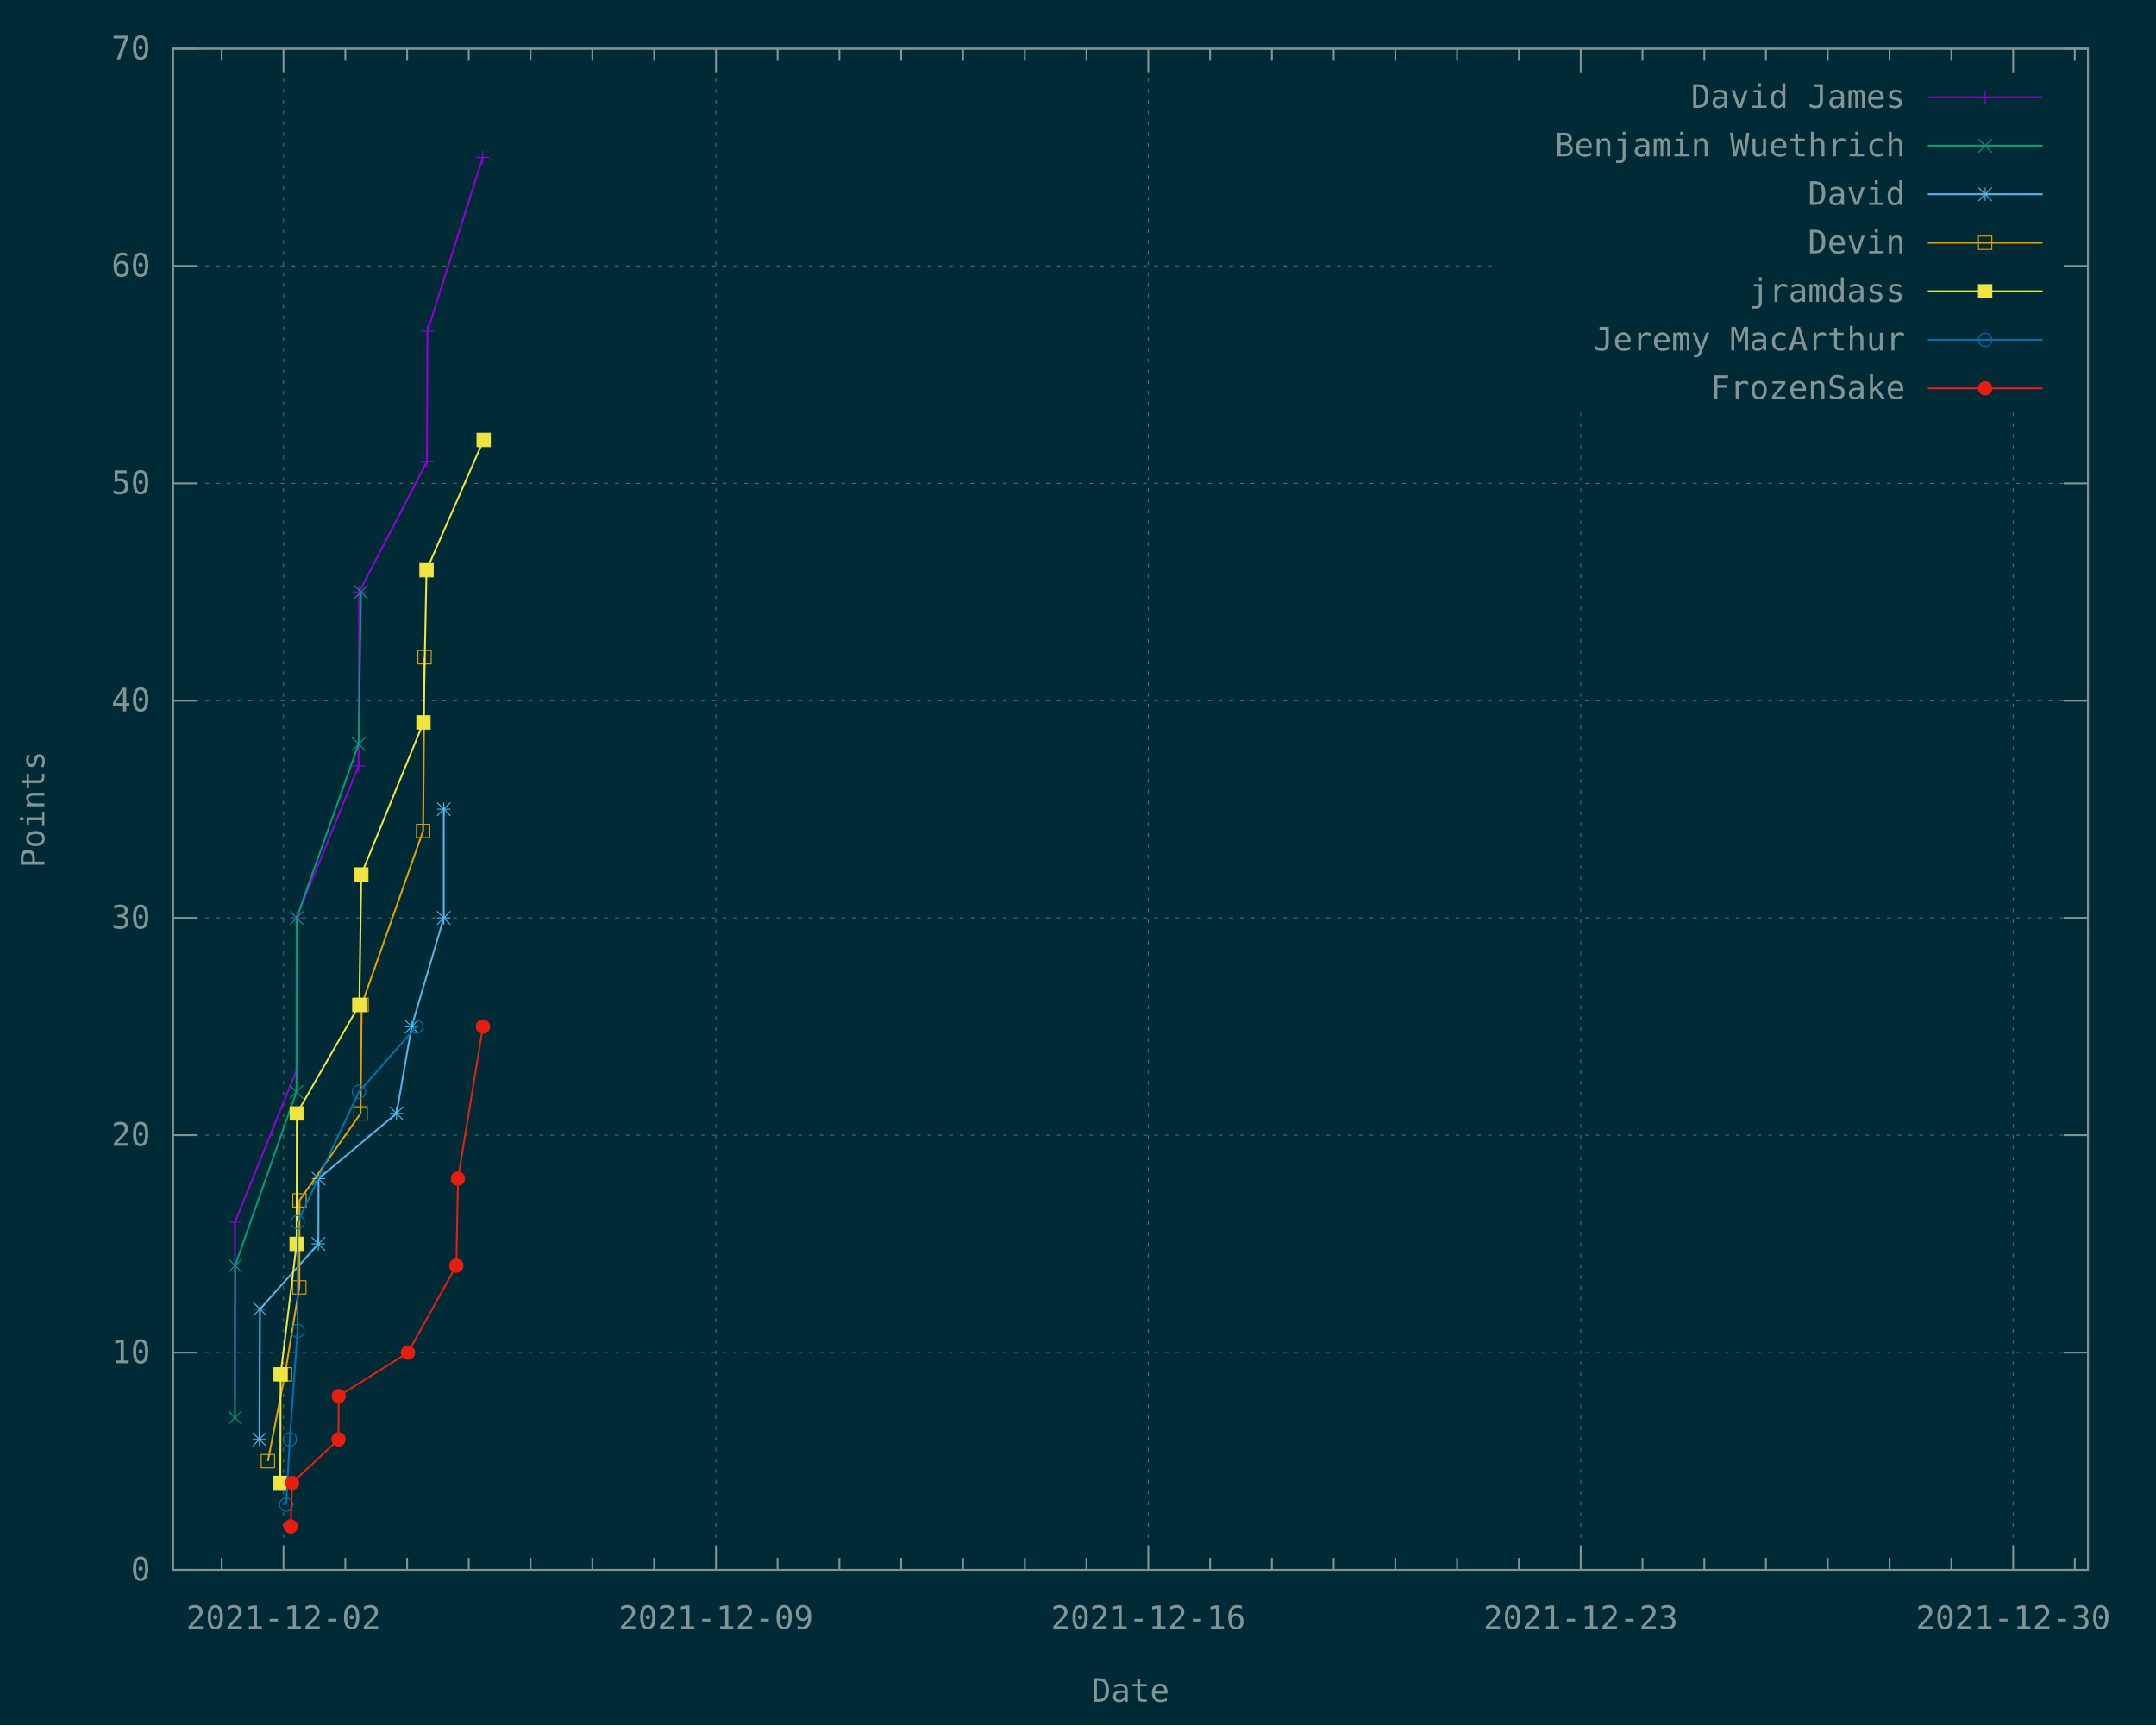
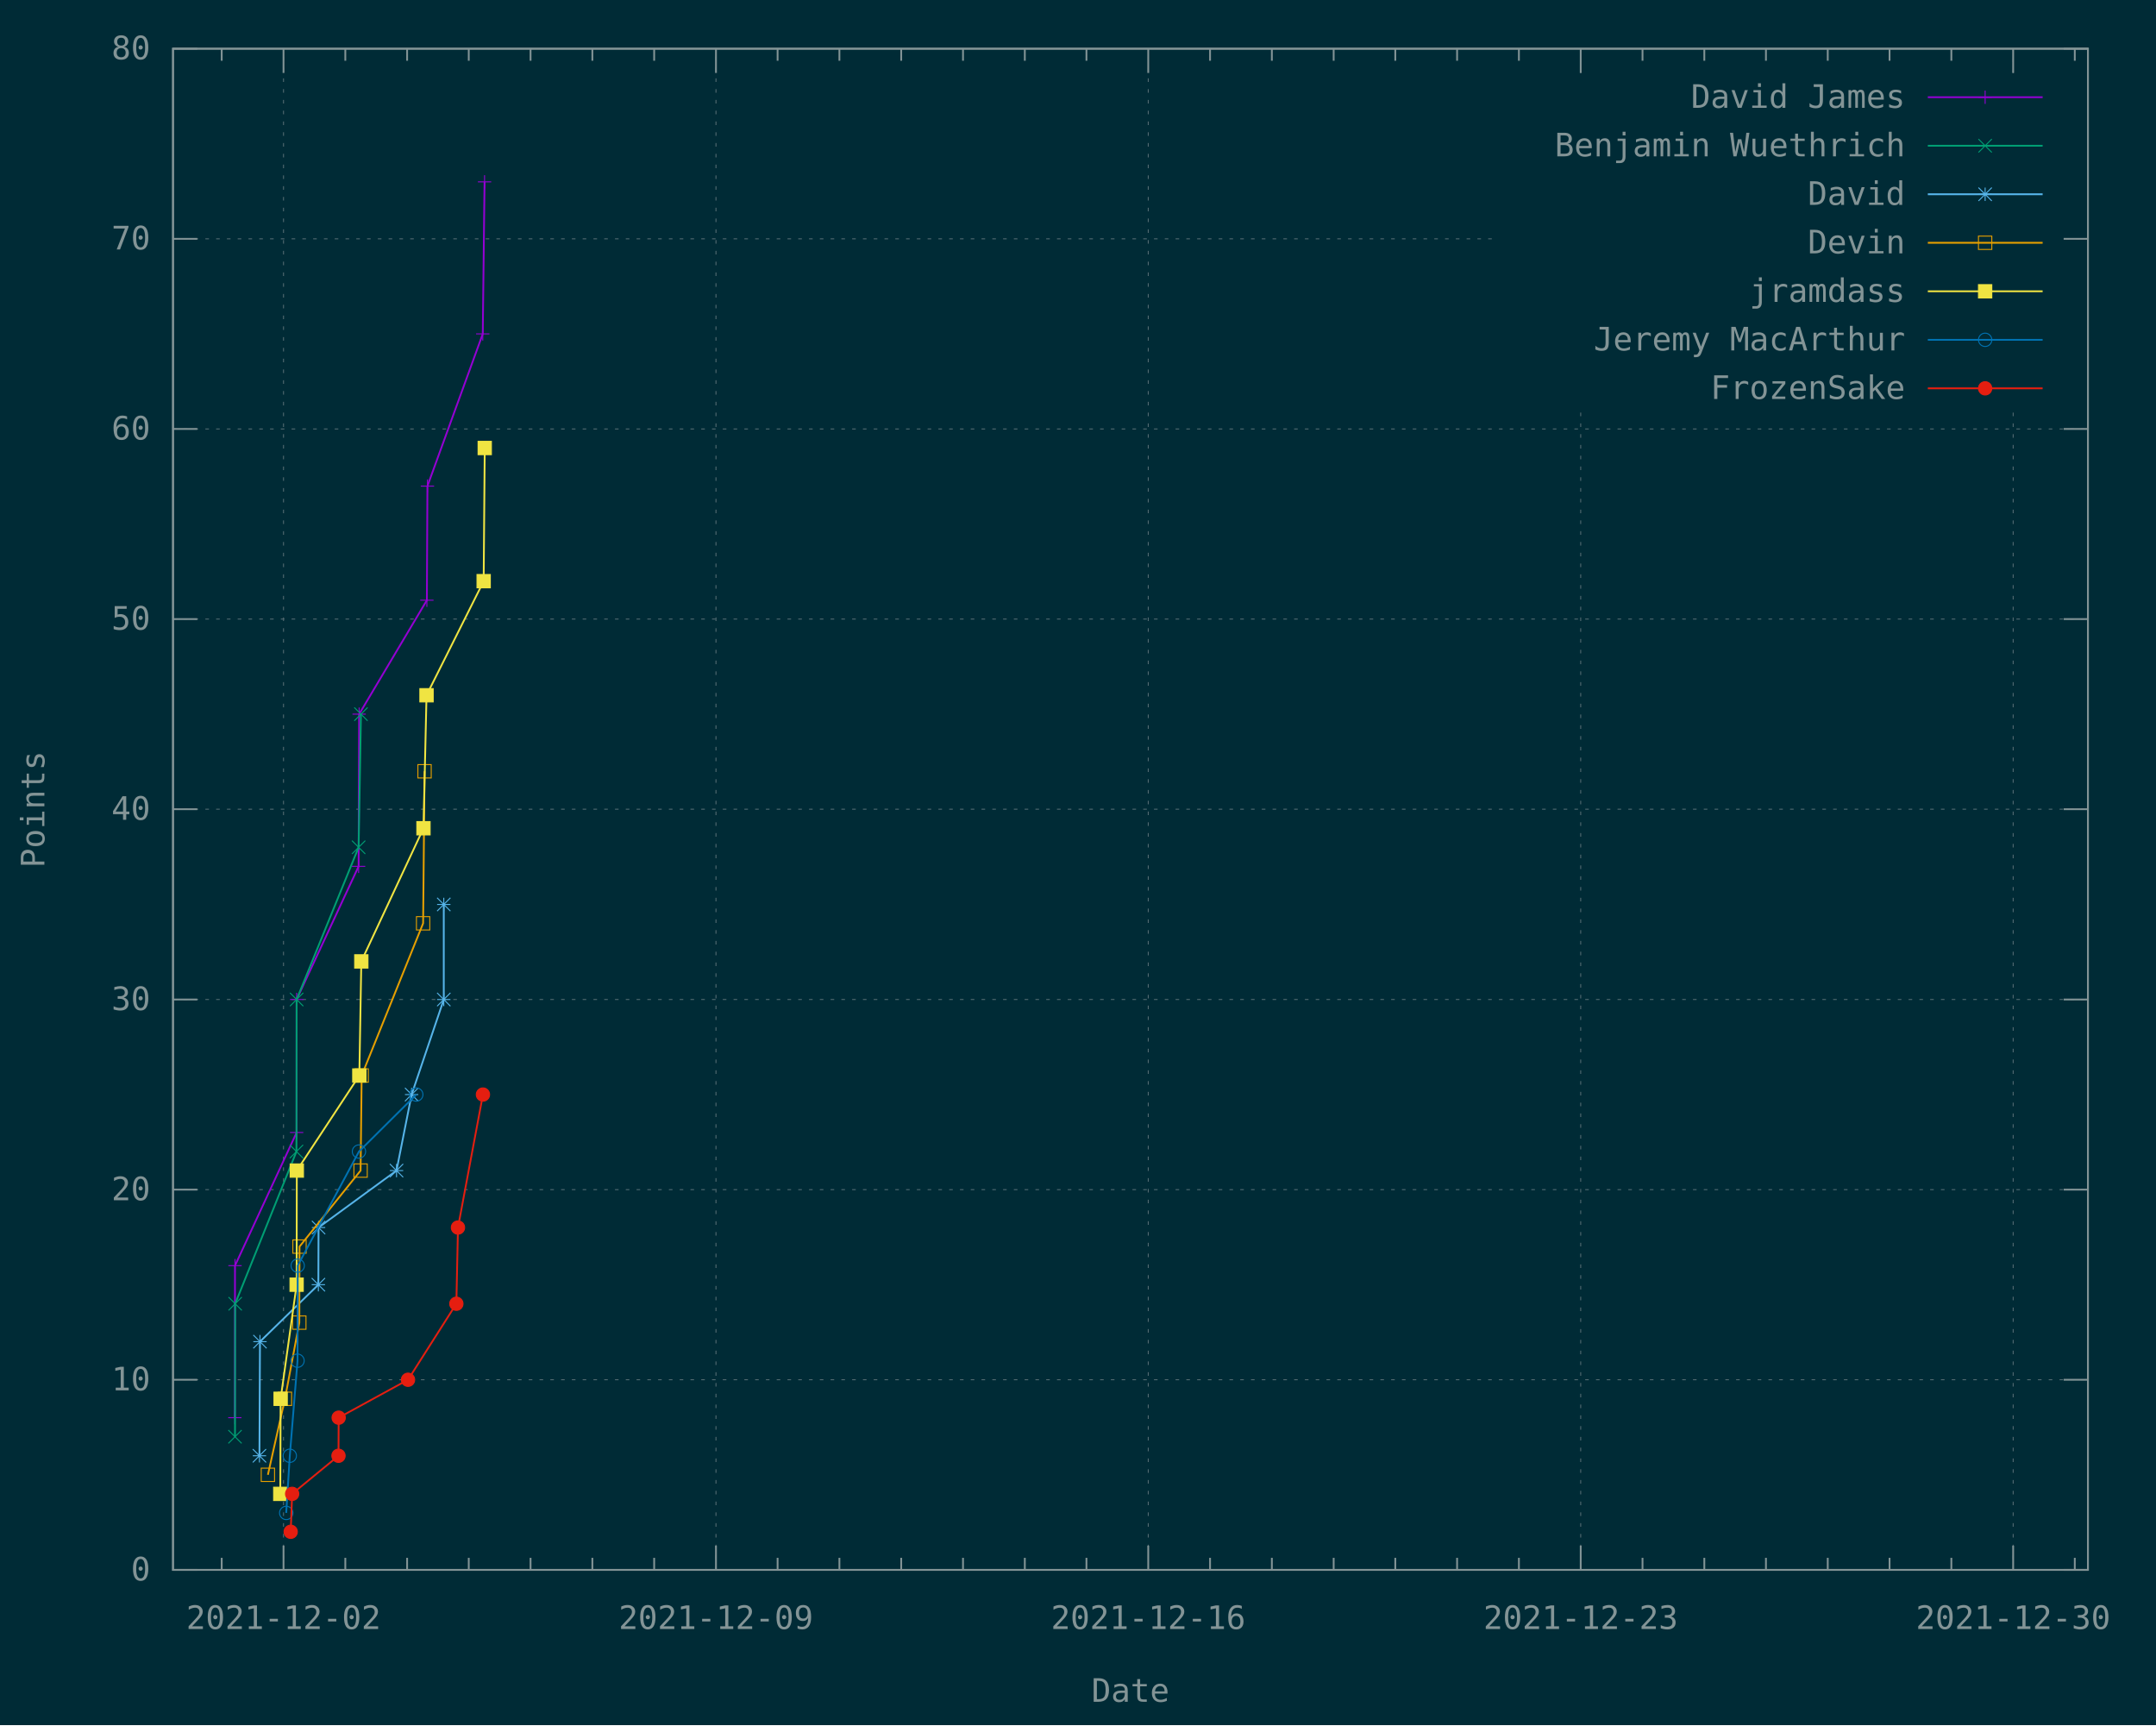
<svg xmlns="http://www.w3.org/2000/svg" xmlns:xlink="http://www.w3.org/1999/xlink" width="1200" height="960" viewBox="0 0 1200 960">
  <g id="gnuplot_canvas">
    <rect x="0" y="0" width="1200" height="960" fill="#002b36" />
    <defs>
      <circle id="gpDot" r="0.5" stroke-width="0.5" stroke="currentColor" />
      <path id="gpPt0" stroke-width="0.148" stroke="currentColor" d="M-1,0 h2 M0,-1 v2" />
      <path id="gpPt1" stroke-width="0.148" stroke="currentColor" d="M-1,-1 L1,1 M1,-1 L-1,1" />
      <path id="gpPt2" stroke-width="0.148" stroke="currentColor" d="M-1,0 L1,0 M0,-1 L0,1 M-1,-1 L1,1 M-1,1 L1,-1" />
      <rect id="gpPt3" stroke-width="0.148" stroke="currentColor" x="-1" y="-1" width="2" height="2" />
      <rect id="gpPt4" stroke-width="0.148" stroke="currentColor" fill="currentColor" x="-1" y="-1" width="2" height="2" />
      <circle id="gpPt5" stroke-width="0.148" stroke="currentColor" cx="0" cy="0" r="1" />
      <use xlink:href="#gpPt5" id="gpPt6" fill="currentColor" stroke="none" />
      <path id="gpPt7" stroke-width="0.148" stroke="currentColor" d="M0,-1.33 L-1.33,0.67 L1.33,0.67 z" />
      <use xlink:href="#gpPt7" id="gpPt8" fill="currentColor" stroke="none" />
      <use xlink:href="#gpPt7" id="gpPt9" stroke="currentColor" transform="rotate(180)" />
      <use xlink:href="#gpPt9" id="gpPt10" fill="currentColor" stroke="none" />
      <use xlink:href="#gpPt3" id="gpPt11" stroke="currentColor" transform="rotate(45)" />
      <use xlink:href="#gpPt11" id="gpPt12" fill="currentColor" stroke="none" />
      <path id="gpPt13" stroke-width="0.148" stroke="currentColor" d="M0,1.330 L1.265,0.411 L0.782,-1.067 L-0.782,-1.076 L-1.265,0.411 z" />
      <use xlink:href="#gpPt13" id="gpPt14" fill="currentColor" stroke="none" />
      <filter id="textbox" filterUnits="objectBoundingBox" x="0" y="0" height="1" width="1">
        <feFlood flood-color="#002B36" flood-opacity="1" result="bgnd" />
        <feComposite in="SourceGraphic" in2="bgnd" operator="atop" />
      </filter>
      <filter id="greybox" filterUnits="objectBoundingBox" x="0" y="0" height="1" width="1">
        <feFlood flood-color="lightgrey" flood-opacity="1" result="grey" />
        <feComposite in="SourceGraphic" in2="grey" operator="atop" />
      </filter>
    </defs>
    <g fill="none" color="#002B36" stroke="currentColor" stroke-width="1.00" stroke-linecap="butt" stroke-linejoin="miter">
</g>
    <g fill="none" color="black" stroke="currentColor" stroke-width="1.00" stroke-linecap="butt" stroke-linejoin="miter">
</g>
    <g fill="none" color="black" stroke="rgb(131, 148, 150)" stroke-width="0.50" stroke-linecap="butt" stroke-linejoin="miter">
</g>
    <g fill="none" color="gray" stroke="currentColor" stroke-width="0.50" stroke-linecap="butt" stroke-linejoin="miter">
      <path stroke="rgb( 88, 110, 117)" stroke-dasharray="2,4" class="gridline" d="M96.3,873.6 L1162.1,873.6  " />
    </g>
    <g fill="none" color="gray" stroke="rgb( 88, 110, 117)" stroke-width="1.00" stroke-linecap="butt" stroke-linejoin="miter">
</g>
    <g fill="none" color="black" stroke="currentColor" stroke-width="1.00" stroke-linecap="butt" stroke-linejoin="miter">
      <path stroke="rgb(131, 148, 150)" d="M96.3,873.6 L109.8,873.6 M1162.1,873.6 L1148.6,873.6  " />
      <g transform="translate(83.7,879.5)" stroke="none" fill="rgb(131,148,150)" font-family="Inconsolata" font-size="18.00" text-anchor="end">
        <text>
          <tspan font-family="Inconsolata"> 0</tspan>
        </text>
      </g>
    </g>
    <g fill="none" color="black" stroke="currentColor" stroke-width="1.00" stroke-linecap="butt" stroke-linejoin="miter">
</g>
    <g fill="none" color="black" stroke="rgb(131, 148, 150)" stroke-width="0.50" stroke-linecap="butt" stroke-linejoin="miter">
</g>
    <g fill="none" color="gray" stroke="currentColor" stroke-width="0.50" stroke-linecap="butt" stroke-linejoin="miter">
-       <path stroke="rgb( 88, 110, 117)" stroke-dasharray="2,4" class="gridline" d="M96.3,752.7 L1162.1,752.7  " />
-     </g>
-     <g fill="none" color="gray" stroke="rgb( 88, 110, 117)" stroke-width="1.00" stroke-linecap="butt" stroke-linejoin="miter">
- </g>
-     <g fill="none" color="black" stroke="currentColor" stroke-width="1.00" stroke-linecap="butt" stroke-linejoin="miter">
-       <path stroke="rgb(131, 148, 150)" d="M96.3,752.7 L109.8,752.7 M1162.1,752.7 L1148.6,752.7  " />
-       <g transform="translate(83.7,758.6)" stroke="none" fill="rgb(131,148,150)" font-family="Inconsolata" font-size="18.00" text-anchor="end">
+       <path stroke="rgb( 88, 110, 117)" stroke-dasharray="2,4" class="gridline" d="M96.3,767.8 L1162.1,767.8  " />
+     </g>
+     <g fill="none" color="gray" stroke="rgb( 88, 110, 117)" stroke-width="1.00" stroke-linecap="butt" stroke-linejoin="miter">
+ </g>
+     <g fill="none" color="black" stroke="currentColor" stroke-width="1.00" stroke-linecap="butt" stroke-linejoin="miter">
+       <path stroke="rgb(131, 148, 150)" d="M96.3,767.8 L109.8,767.8 M1162.1,767.8 L1148.6,767.8  " />
+       <g transform="translate(83.7,773.7)" stroke="none" fill="rgb(131,148,150)" font-family="Inconsolata" font-size="18.00" text-anchor="end">
        <text>
          <tspan font-family="Inconsolata"> 10</tspan>
        </text>
      </g>
    </g>
    <g fill="none" color="black" stroke="currentColor" stroke-width="1.00" stroke-linecap="butt" stroke-linejoin="miter">
</g>
    <g fill="none" color="black" stroke="rgb(131, 148, 150)" stroke-width="0.50" stroke-linecap="butt" stroke-linejoin="miter">
</g>
    <g fill="none" color="gray" stroke="currentColor" stroke-width="0.50" stroke-linecap="butt" stroke-linejoin="miter">
-       <path stroke="rgb( 88, 110, 117)" stroke-dasharray="2,4" class="gridline" d="M96.3,631.7 L1162.1,631.7  " />
-     </g>
-     <g fill="none" color="gray" stroke="rgb( 88, 110, 117)" stroke-width="1.00" stroke-linecap="butt" stroke-linejoin="miter">
- </g>
-     <g fill="none" color="black" stroke="currentColor" stroke-width="1.00" stroke-linecap="butt" stroke-linejoin="miter">
-       <path stroke="rgb(131, 148, 150)" d="M96.3,631.7 L109.8,631.7 M1162.1,631.7 L1148.6,631.7  " />
-       <g transform="translate(83.7,637.6)" stroke="none" fill="rgb(131,148,150)" font-family="Inconsolata" font-size="18.00" text-anchor="end">
+       <path stroke="rgb( 88, 110, 117)" stroke-dasharray="2,4" class="gridline" d="M96.3,662.0 L1162.1,662.0  " />
+     </g>
+     <g fill="none" color="gray" stroke="rgb( 88, 110, 117)" stroke-width="1.00" stroke-linecap="butt" stroke-linejoin="miter">
+ </g>
+     <g fill="none" color="black" stroke="currentColor" stroke-width="1.00" stroke-linecap="butt" stroke-linejoin="miter">
+       <path stroke="rgb(131, 148, 150)" d="M96.3,662.0 L109.8,662.0 M1162.1,662.0 L1148.6,662.0  " />
+       <g transform="translate(83.7,667.9)" stroke="none" fill="rgb(131,148,150)" font-family="Inconsolata" font-size="18.00" text-anchor="end">
        <text>
          <tspan font-family="Inconsolata"> 20</tspan>
        </text>
      </g>
    </g>
    <g fill="none" color="black" stroke="currentColor" stroke-width="1.00" stroke-linecap="butt" stroke-linejoin="miter">
</g>
    <g fill="none" color="black" stroke="rgb(131, 148, 150)" stroke-width="0.50" stroke-linecap="butt" stroke-linejoin="miter">
</g>
    <g fill="none" color="gray" stroke="currentColor" stroke-width="0.50" stroke-linecap="butt" stroke-linejoin="miter">
-       <path stroke="rgb( 88, 110, 117)" stroke-dasharray="2,4" class="gridline" d="M96.3,510.8 L1162.1,510.8  " />
-     </g>
-     <g fill="none" color="gray" stroke="rgb( 88, 110, 117)" stroke-width="1.00" stroke-linecap="butt" stroke-linejoin="miter">
- </g>
-     <g fill="none" color="black" stroke="currentColor" stroke-width="1.00" stroke-linecap="butt" stroke-linejoin="miter">
-       <path stroke="rgb(131, 148, 150)" d="M96.3,510.8 L109.8,510.8 M1162.1,510.8 L1148.6,510.8  " />
-       <g transform="translate(83.7,516.7)" stroke="none" fill="rgb(131,148,150)" font-family="Inconsolata" font-size="18.00" text-anchor="end">
+       <path stroke="rgb( 88, 110, 117)" stroke-dasharray="2,4" class="gridline" d="M96.3,556.2 L1162.1,556.2  " />
+     </g>
+     <g fill="none" color="gray" stroke="rgb( 88, 110, 117)" stroke-width="1.00" stroke-linecap="butt" stroke-linejoin="miter">
+ </g>
+     <g fill="none" color="black" stroke="currentColor" stroke-width="1.00" stroke-linecap="butt" stroke-linejoin="miter">
+       <path stroke="rgb(131, 148, 150)" d="M96.3,556.2 L109.8,556.2 M1162.1,556.2 L1148.6,556.2  " />
+       <g transform="translate(83.7,562.1)" stroke="none" fill="rgb(131,148,150)" font-family="Inconsolata" font-size="18.00" text-anchor="end">
        <text>
          <tspan font-family="Inconsolata"> 30</tspan>
        </text>
      </g>
    </g>
    <g fill="none" color="black" stroke="currentColor" stroke-width="1.00" stroke-linecap="butt" stroke-linejoin="miter">
</g>
    <g fill="none" color="black" stroke="rgb(131, 148, 150)" stroke-width="0.50" stroke-linecap="butt" stroke-linejoin="miter">
</g>
    <g fill="none" color="gray" stroke="currentColor" stroke-width="0.50" stroke-linecap="butt" stroke-linejoin="miter">
-       <path stroke="rgb( 88, 110, 117)" stroke-dasharray="2,4" class="gridline" d="M96.3,389.9 L1162.1,389.9  " />
-     </g>
-     <g fill="none" color="gray" stroke="rgb( 88, 110, 117)" stroke-width="1.00" stroke-linecap="butt" stroke-linejoin="miter">
- </g>
-     <g fill="none" color="black" stroke="currentColor" stroke-width="1.00" stroke-linecap="butt" stroke-linejoin="miter">
-       <path stroke="rgb(131, 148, 150)" d="M96.3,389.9 L109.8,389.9 M1162.1,389.9 L1148.6,389.9  " />
-       <g transform="translate(83.7,395.8)" stroke="none" fill="rgb(131,148,150)" font-family="Inconsolata" font-size="18.00" text-anchor="end">
+       <path stroke="rgb( 88, 110, 117)" stroke-dasharray="2,4" class="gridline" d="M96.3,450.3 L1162.1,450.3  " />
+     </g>
+     <g fill="none" color="gray" stroke="rgb( 88, 110, 117)" stroke-width="1.00" stroke-linecap="butt" stroke-linejoin="miter">
+ </g>
+     <g fill="none" color="black" stroke="currentColor" stroke-width="1.00" stroke-linecap="butt" stroke-linejoin="miter">
+       <path stroke="rgb(131, 148, 150)" d="M96.3,450.3 L109.8,450.3 M1162.1,450.3 L1148.6,450.3  " />
+       <g transform="translate(83.7,456.2)" stroke="none" fill="rgb(131,148,150)" font-family="Inconsolata" font-size="18.00" text-anchor="end">
        <text>
          <tspan font-family="Inconsolata"> 40</tspan>
        </text>
      </g>
    </g>
    <g fill="none" color="black" stroke="currentColor" stroke-width="1.00" stroke-linecap="butt" stroke-linejoin="miter">
</g>
    <g fill="none" color="black" stroke="rgb(131, 148, 150)" stroke-width="0.50" stroke-linecap="butt" stroke-linejoin="miter">
</g>
    <g fill="none" color="gray" stroke="currentColor" stroke-width="0.50" stroke-linecap="butt" stroke-linejoin="miter">
-       <path stroke="rgb( 88, 110, 117)" stroke-dasharray="2,4" class="gridline" d="M96.3,269.0 L1162.1,269.0  " />
-     </g>
-     <g fill="none" color="gray" stroke="rgb( 88, 110, 117)" stroke-width="1.00" stroke-linecap="butt" stroke-linejoin="miter">
- </g>
-     <g fill="none" color="black" stroke="currentColor" stroke-width="1.00" stroke-linecap="butt" stroke-linejoin="miter">
-       <path stroke="rgb(131, 148, 150)" d="M96.3,269.0 L109.8,269.0 M1162.1,269.0 L1148.6,269.0  " />
-       <g transform="translate(83.7,274.9)" stroke="none" fill="rgb(131,148,150)" font-family="Inconsolata" font-size="18.00" text-anchor="end">
+       <path stroke="rgb( 88, 110, 117)" stroke-dasharray="2,4" class="gridline" d="M96.3,344.5 L1162.1,344.5  " />
+     </g>
+     <g fill="none" color="gray" stroke="rgb( 88, 110, 117)" stroke-width="1.00" stroke-linecap="butt" stroke-linejoin="miter">
+ </g>
+     <g fill="none" color="black" stroke="currentColor" stroke-width="1.00" stroke-linecap="butt" stroke-linejoin="miter">
+       <path stroke="rgb(131, 148, 150)" d="M96.3,344.5 L109.8,344.5 M1162.1,344.5 L1148.6,344.5  " />
+       <g transform="translate(83.7,350.4)" stroke="none" fill="rgb(131,148,150)" font-family="Inconsolata" font-size="18.00" text-anchor="end">
        <text>
          <tspan font-family="Inconsolata"> 50</tspan>
        </text>
      </g>
    </g>
    <g fill="none" color="black" stroke="currentColor" stroke-width="1.00" stroke-linecap="butt" stroke-linejoin="miter">
</g>
    <g fill="none" color="black" stroke="rgb(131, 148, 150)" stroke-width="0.50" stroke-linecap="butt" stroke-linejoin="miter">
</g>
    <g fill="none" color="gray" stroke="currentColor" stroke-width="0.50" stroke-linecap="butt" stroke-linejoin="miter">
-       <path stroke="rgb( 88, 110, 117)" stroke-dasharray="2,4" class="gridline" d="M96.3,148.0 L833.6,148.0 M1149.5,148.0 L1162.1,148.0  " />
-     </g>
-     <g fill="none" color="gray" stroke="rgb( 88, 110, 117)" stroke-width="1.00" stroke-linecap="butt" stroke-linejoin="miter">
- </g>
-     <g fill="none" color="black" stroke="currentColor" stroke-width="1.00" stroke-linecap="butt" stroke-linejoin="miter">
-       <path stroke="rgb(131, 148, 150)" d="M96.3,148.0 L109.8,148.0 M1162.1,148.0 L1148.6,148.0  " />
-       <g transform="translate(83.7,153.9)" stroke="none" fill="rgb(131,148,150)" font-family="Inconsolata" font-size="18.00" text-anchor="end">
+       <path stroke="rgb( 88, 110, 117)" stroke-dasharray="2,4" class="gridline" d="M96.3,238.7 L1162.1,238.7  " />
+     </g>
+     <g fill="none" color="gray" stroke="rgb( 88, 110, 117)" stroke-width="1.00" stroke-linecap="butt" stroke-linejoin="miter">
+ </g>
+     <g fill="none" color="black" stroke="currentColor" stroke-width="1.00" stroke-linecap="butt" stroke-linejoin="miter">
+       <path stroke="rgb(131, 148, 150)" d="M96.3,238.7 L109.8,238.7 M1162.1,238.7 L1148.6,238.7  " />
+       <g transform="translate(83.7,244.6)" stroke="none" fill="rgb(131,148,150)" font-family="Inconsolata" font-size="18.00" text-anchor="end">
        <text>
          <tspan font-family="Inconsolata"> 60</tspan>
+         </text>
+       </g>
+     </g>
+     <g fill="none" color="black" stroke="currentColor" stroke-width="1.00" stroke-linecap="butt" stroke-linejoin="miter">
+ </g>
+     <g fill="none" color="black" stroke="rgb(131, 148, 150)" stroke-width="0.50" stroke-linecap="butt" stroke-linejoin="miter">
+ </g>
+     <g fill="none" color="gray" stroke="currentColor" stroke-width="0.50" stroke-linecap="butt" stroke-linejoin="miter">
+       <path stroke="rgb( 88, 110, 117)" stroke-dasharray="2,4" class="gridline" d="M96.3,132.9 L833.6,132.9 M1149.5,132.9 L1162.1,132.9  " />
+     </g>
+     <g fill="none" color="gray" stroke="rgb( 88, 110, 117)" stroke-width="1.00" stroke-linecap="butt" stroke-linejoin="miter">
+ </g>
+     <g fill="none" color="black" stroke="currentColor" stroke-width="1.00" stroke-linecap="butt" stroke-linejoin="miter">
+       <path stroke="rgb(131, 148, 150)" d="M96.3,132.9 L109.8,132.9 M1162.1,132.9 L1148.6,132.9  " />
+       <g transform="translate(83.7,138.8)" stroke="none" fill="rgb(131,148,150)" font-family="Inconsolata" font-size="18.00" text-anchor="end">
+         <text>
+           <tspan font-family="Inconsolata"> 70</tspan>
        </text>
      </g>
    </g>
    <g fill="none" color="black" stroke="currentColor" stroke-width="1.00" stroke-linecap="butt" stroke-linejoin="miter">
</g>
    <g fill="none" color="black" stroke="rgb(131, 148, 150)" stroke-width="0.50" stroke-linecap="butt" stroke-linejoin="miter">
</g>
    <g fill="none" color="gray" stroke="currentColor" stroke-width="0.50" stroke-linecap="butt" stroke-linejoin="miter">
      <path stroke="rgb( 88, 110, 117)" stroke-dasharray="2,4" class="gridline" d="M96.3,27.1 L1162.1,27.1  " />
    </g>
    <g fill="none" color="gray" stroke="rgb( 88, 110, 117)" stroke-width="1.00" stroke-linecap="butt" stroke-linejoin="miter">
</g>
    <g fill="none" color="black" stroke="currentColor" stroke-width="1.00" stroke-linecap="butt" stroke-linejoin="miter">
      <path stroke="rgb(131, 148, 150)" d="M96.3,27.1 L109.8,27.1 M1162.1,27.1 L1148.6,27.1  " />
      <g transform="translate(83.7,33.0)" stroke="none" fill="rgb(131,148,150)" font-family="Inconsolata" font-size="18.00" text-anchor="end">
        <text>
-           <tspan font-family="Inconsolata"> 70</tspan>
+           <tspan font-family="Inconsolata"> 80</tspan>
        </text>
      </g>
    </g>
    <g fill="none" color="black" stroke="currentColor" stroke-width="1.00" stroke-linecap="butt" stroke-linejoin="miter">
      <path stroke="rgb(131, 148, 150)" d="M123.4,873.6 L123.4,866.9 M123.4,27.1 L123.4,33.8  " />
    </g>
    <g fill="none" color="black" stroke="rgb(131, 148, 150)" stroke-width="0.50" stroke-linecap="butt" stroke-linejoin="miter">
</g>
    <g fill="none" color="gray" stroke="currentColor" stroke-width="0.50" stroke-linecap="butt" stroke-linejoin="miter">
      <path stroke="rgb( 88, 110, 117)" stroke-dasharray="2,4" class="gridline" d="M157.8,873.6 L157.8,27.1  " />
    </g>
    <g fill="none" color="gray" stroke="rgb( 88, 110, 117)" stroke-width="1.00" stroke-linecap="butt" stroke-linejoin="miter">
</g>
    <g fill="none" color="black" stroke="currentColor" stroke-width="1.00" stroke-linecap="butt" stroke-linejoin="miter">
      <path stroke="rgb(131, 148, 150)" d="M157.8,873.6 L157.8,860.1 M157.8,27.1 L157.8,40.6  " />
      <g transform="translate(157.8,906.5)" stroke="none" fill="rgb(131,148,150)" font-family="Inconsolata" font-size="18.00" text-anchor="middle">
        <text>
          <tspan font-family="Inconsolata">2021-12-02</tspan>
        </text>
      </g>
    </g>
    <g fill="none" color="black" stroke="currentColor" stroke-width="1.00" stroke-linecap="butt" stroke-linejoin="miter">
      <path stroke="rgb(131, 148, 150)" d="M192.2,873.6 L192.2,866.9 M192.2,27.1 L192.2,33.8 M226.6,873.6 L226.6,866.9 M226.6,27.1 L226.6,33.8   M260.9,873.6 L260.9,866.9 M260.9,27.1 L260.9,33.8 M295.3,873.6 L295.3,866.9 M295.3,27.1 L295.3,33.8   M329.7,873.6 L329.7,866.9 M329.7,27.1 L329.7,33.8 M364.1,873.6 L364.1,866.9 M364.1,27.1 L364.1,33.8    " />
    </g>
    <g fill="none" color="black" stroke="rgb(131, 148, 150)" stroke-width="0.50" stroke-linecap="butt" stroke-linejoin="miter">
</g>
    <g fill="none" color="gray" stroke="currentColor" stroke-width="0.50" stroke-linecap="butt" stroke-linejoin="miter">
      <path stroke="rgb( 88, 110, 117)" stroke-dasharray="2,4" class="gridline" d="M398.5,873.6 L398.5,27.1  " />
    </g>
    <g fill="none" color="gray" stroke="rgb( 88, 110, 117)" stroke-width="1.00" stroke-linecap="butt" stroke-linejoin="miter">
</g>
    <g fill="none" color="black" stroke="currentColor" stroke-width="1.00" stroke-linecap="butt" stroke-linejoin="miter">
      <path stroke="rgb(131, 148, 150)" d="M398.5,873.6 L398.5,860.1 M398.5,27.1 L398.5,40.6  " />
      <g transform="translate(398.5,906.5)" stroke="none" fill="rgb(131,148,150)" font-family="Inconsolata" font-size="18.00" text-anchor="middle">
        <text>
          <tspan font-family="Inconsolata">2021-12-09</tspan>
        </text>
      </g>
    </g>
    <g fill="none" color="black" stroke="currentColor" stroke-width="1.00" stroke-linecap="butt" stroke-linejoin="miter">
      <path stroke="rgb(131, 148, 150)" d="M432.8,873.6 L432.8,866.9 M432.8,27.1 L432.8,33.8 M467.2,873.6 L467.2,866.9 M467.2,27.1 L467.2,33.8   M501.6,873.6 L501.6,866.9 M501.6,27.1 L501.6,33.8 M536.0,873.6 L536.0,866.9 M536.0,27.1 L536.0,33.8   M570.4,873.6 L570.4,866.9 M570.4,27.1 L570.4,33.8 M604.7,873.6 L604.7,866.9 M604.7,27.1 L604.7,33.8    " />
    </g>
    <g fill="none" color="black" stroke="rgb(131, 148, 150)" stroke-width="0.50" stroke-linecap="butt" stroke-linejoin="miter">
</g>
    <g fill="none" color="gray" stroke="currentColor" stroke-width="0.50" stroke-linecap="butt" stroke-linejoin="miter">
      <path stroke="rgb( 88, 110, 117)" stroke-dasharray="2,4" class="gridline" d="M639.1,873.6 L639.1,27.1  " />
    </g>
    <g fill="none" color="gray" stroke="rgb( 88, 110, 117)" stroke-width="1.00" stroke-linecap="butt" stroke-linejoin="miter">
</g>
    <g fill="none" color="black" stroke="currentColor" stroke-width="1.00" stroke-linecap="butt" stroke-linejoin="miter">
      <path stroke="rgb(131, 148, 150)" d="M639.1,873.6 L639.1,860.1 M639.1,27.1 L639.1,40.6  " />
      <g transform="translate(639.1,906.5)" stroke="none" fill="rgb(131,148,150)" font-family="Inconsolata" font-size="18.00" text-anchor="middle">
        <text>
          <tspan font-family="Inconsolata">2021-12-16</tspan>
        </text>
      </g>
    </g>
    <g fill="none" color="black" stroke="currentColor" stroke-width="1.00" stroke-linecap="butt" stroke-linejoin="miter">
      <path stroke="rgb(131, 148, 150)" d="M673.5,873.6 L673.5,866.9 M673.5,27.1 L673.5,33.8 M707.9,873.6 L707.9,866.9 M707.9,27.1 L707.9,33.8   M742.3,873.6 L742.3,866.9 M742.3,27.1 L742.3,33.8 M776.6,873.6 L776.6,866.9 M776.6,27.1 L776.6,33.8   M811.0,873.6 L811.0,866.9 M811.0,27.1 L811.0,33.8 M845.4,873.6 L845.4,866.9 M845.4,27.1 L845.4,33.8    " />
    </g>
    <g fill="none" color="black" stroke="rgb(131, 148, 150)" stroke-width="0.50" stroke-linecap="butt" stroke-linejoin="miter">
</g>
    <g fill="none" color="gray" stroke="currentColor" stroke-width="0.50" stroke-linecap="butt" stroke-linejoin="miter">
      <path stroke="rgb( 88, 110, 117)" stroke-dasharray="2,4" class="gridline" d="M879.8,873.6 L879.8,229.6 M879.8,40.6 L879.8,27.1  " />
    </g>
    <g fill="none" color="gray" stroke="rgb( 88, 110, 117)" stroke-width="1.00" stroke-linecap="butt" stroke-linejoin="miter">
</g>
    <g fill="none" color="black" stroke="currentColor" stroke-width="1.00" stroke-linecap="butt" stroke-linejoin="miter">
      <path stroke="rgb(131, 148, 150)" d="M879.8,873.6 L879.8,860.1 M879.8,27.1 L879.8,40.6  " />
      <g transform="translate(879.8,906.5)" stroke="none" fill="rgb(131,148,150)" font-family="Inconsolata" font-size="18.00" text-anchor="middle">
        <text>
          <tspan font-family="Inconsolata">2021-12-23</tspan>
        </text>
      </g>
    </g>
    <g fill="none" color="black" stroke="currentColor" stroke-width="1.00" stroke-linecap="butt" stroke-linejoin="miter">
      <path stroke="rgb(131, 148, 150)" d="M914.2,873.6 L914.2,866.9 M914.2,27.1 L914.2,33.8 M948.6,873.6 L948.6,866.9 M948.6,27.1 L948.6,33.8   M982.9,873.6 L982.9,866.9 M982.9,27.1 L982.9,33.8 M1017.3,873.6 L1017.3,866.9 M1017.3,27.1 L1017.3,33.8   M1051.7,873.6 L1051.7,866.9 M1051.7,27.1 L1051.7,33.8 M1086.1,873.6 L1086.1,866.9 M1086.1,27.1 L1086.1,33.8    " />
    </g>
    <g fill="none" color="black" stroke="rgb(131, 148, 150)" stroke-width="0.50" stroke-linecap="butt" stroke-linejoin="miter">
</g>
    <g fill="none" color="gray" stroke="currentColor" stroke-width="0.50" stroke-linecap="butt" stroke-linejoin="miter">
      <path stroke="rgb( 88, 110, 117)" stroke-dasharray="2,4" class="gridline" d="M1120.5,873.6 L1120.5,229.6 M1120.5,40.6 L1120.5,27.1  " />
    </g>
    <g fill="none" color="gray" stroke="rgb( 88, 110, 117)" stroke-width="1.00" stroke-linecap="butt" stroke-linejoin="miter">
</g>
    <g fill="none" color="black" stroke="currentColor" stroke-width="1.00" stroke-linecap="butt" stroke-linejoin="miter">
      <path stroke="rgb(131, 148, 150)" d="M1120.5,873.6 L1120.5,860.1 M1120.5,27.1 L1120.5,40.6  " />
      <g transform="translate(1120.5,906.5)" stroke="none" fill="rgb(131,148,150)" font-family="Inconsolata" font-size="18.00" text-anchor="middle">
        <text>
          <tspan font-family="Inconsolata">2021-12-30</tspan>
        </text>
      </g>
    </g>
    <g fill="none" color="black" stroke="currentColor" stroke-width="1.00" stroke-linecap="butt" stroke-linejoin="miter">
      <path stroke="rgb(131, 148, 150)" d="M1154.8,873.6 L1154.8,866.9 M1154.8,27.1 L1154.8,33.8  " />
    </g>
    <g fill="none" color="black" stroke="currentColor" stroke-width="1.00" stroke-linecap="butt" stroke-linejoin="miter">
      <path stroke="rgb(131, 148, 150)" d="M96.3,27.1 L96.3,873.6 L1162.1,873.6 L1162.1,27.1 L96.3,27.1 Z  " />
    </g>
    <g fill="none" color="black" stroke="currentColor" stroke-width="1.00" stroke-linecap="butt" stroke-linejoin="miter">
      <g transform="translate(24.7,450.4) rotate(270)" stroke="none" fill="rgb(131,148,150)" font-family="Inconsolata" font-size="18.00" text-anchor="middle">
        <text>
          <tspan font-family="Inconsolata">Points</tspan>
        </text>
      </g>
    </g>
    <g fill="none" color="black" stroke="currentColor" stroke-width="1.00" stroke-linecap="butt" stroke-linejoin="miter">
      <g transform="translate(629.2,947.0)" stroke="none" fill="rgb(131,148,150)" font-family="Inconsolata" font-size="18.00" text-anchor="middle">
        <text>
          <tspan font-family="Inconsolata">Date</tspan>
        </text>
      </g>
    </g>
    <g fill="none" color="black" stroke="currentColor" stroke-width="1.00" stroke-linecap="butt" stroke-linejoin="miter">
</g>
    <g id="gnuplot_plot_1">
      <g fill="none" color="black" stroke="currentColor" stroke-width="1.00" stroke-linecap="butt" stroke-linejoin="miter">
        <g transform="translate(1060.4,60.0)" stroke="none" fill="rgb(131,148,150)" font-family="Inconsolata" font-size="18.00" text-anchor="end">
          <text>
            <tspan font-family="Inconsolata">David James</tspan>
          </text>
        </g>
      </g>
      <g fill="none" color="black" stroke="currentColor" stroke-width="1.00" stroke-linecap="butt" stroke-linejoin="miter">
-         <path stroke="rgb(148,   0, 211)" d="M1073.0,54.1 L1136.9,54.1 M130.7,776.9 L130.8,680.1 L165.1,595.5 L165.1,510.8 L199.6,426.2 L199.9,329.4   L237.6,256.9 L237.9,184.3 L268.7,87.6  " />
-         <use xlink:href="#gpPt0" transform="translate(130.7,776.9) scale(3.71)" color="rgb(148,   0, 211)" />
-         <use xlink:href="#gpPt0" transform="translate(130.8,680.1) scale(3.71)" color="rgb(148,   0, 211)" />
-         <use xlink:href="#gpPt0" transform="translate(165.1,595.5) scale(3.71)" color="rgb(148,   0, 211)" />
-         <use xlink:href="#gpPt0" transform="translate(165.1,510.8) scale(3.71)" color="rgb(148,   0, 211)" />
-         <use xlink:href="#gpPt0" transform="translate(199.6,426.2) scale(3.71)" color="rgb(148,   0, 211)" />
-         <use xlink:href="#gpPt0" transform="translate(199.9,329.4) scale(3.71)" color="rgb(148,   0, 211)" />
-         <use xlink:href="#gpPt0" transform="translate(237.6,256.9) scale(3.71)" color="rgb(148,   0, 211)" />
-         <use xlink:href="#gpPt0" transform="translate(237.9,184.3) scale(3.71)" color="rgb(148,   0, 211)" />
-         <use xlink:href="#gpPt0" transform="translate(268.7,87.6) scale(3.71)" color="rgb(148,   0, 211)" />
+         <path stroke="rgb(148,   0, 211)" d="M1073.0,54.1 L1136.9,54.1 M130.7,788.9 L130.8,704.3 L165.1,630.2 L165.1,556.2 L199.6,482.1 L199.9,397.4   L237.6,334.0 L237.9,270.5 L268.7,185.8 L269.7,101.2  " />
+         <use xlink:href="#gpPt0" transform="translate(130.7,788.9) scale(3.71)" color="rgb(148,   0, 211)" />
+         <use xlink:href="#gpPt0" transform="translate(130.8,704.3) scale(3.71)" color="rgb(148,   0, 211)" />
+         <use xlink:href="#gpPt0" transform="translate(165.1,630.2) scale(3.71)" color="rgb(148,   0, 211)" />
+         <use xlink:href="#gpPt0" transform="translate(165.1,556.2) scale(3.71)" color="rgb(148,   0, 211)" />
+         <use xlink:href="#gpPt0" transform="translate(199.6,482.1) scale(3.71)" color="rgb(148,   0, 211)" />
+         <use xlink:href="#gpPt0" transform="translate(199.9,397.4) scale(3.71)" color="rgb(148,   0, 211)" />
+         <use xlink:href="#gpPt0" transform="translate(237.6,334.0) scale(3.71)" color="rgb(148,   0, 211)" />
+         <use xlink:href="#gpPt0" transform="translate(237.9,270.5) scale(3.71)" color="rgb(148,   0, 211)" />
+         <use xlink:href="#gpPt0" transform="translate(268.7,185.8) scale(3.71)" color="rgb(148,   0, 211)" />
+         <use xlink:href="#gpPt0" transform="translate(269.7,101.2) scale(3.71)" color="rgb(148,   0, 211)" />
        <use xlink:href="#gpPt0" transform="translate(1104.9,54.1) scale(3.71)" color="rgb(148,   0, 211)" />
      </g>
    </g>
    <g id="gnuplot_plot_2">
      <g fill="none" color="black" stroke="currentColor" stroke-width="1.00" stroke-linecap="butt" stroke-linejoin="miter">
        <g transform="translate(1060.4,87.0)" stroke="none" fill="rgb(131,148,150)" font-family="Inconsolata" font-size="18.00" text-anchor="end">
          <text>
            <tspan font-family="Inconsolata">Benjamin Wuethrich</tspan>
          </text>
        </g>
      </g>
      <g fill="none" color="black" stroke="currentColor" stroke-width="1.00" stroke-linecap="butt" stroke-linejoin="miter">
-         <path stroke="rgb(  0, 158, 115)" d="M1073.0,81.1 L1136.9,81.1 M130.8,788.9 L130.9,704.3 L165.0,607.6 L165.1,510.8 L199.6,414.1 L200.9,329.4    " />
-         <use xlink:href="#gpPt1" transform="translate(130.8,788.9) scale(3.71)" color="rgb(  0, 158, 115)" />
-         <use xlink:href="#gpPt1" transform="translate(130.9,704.3) scale(3.71)" color="rgb(  0, 158, 115)" />
-         <use xlink:href="#gpPt1" transform="translate(165.0,607.6) scale(3.71)" color="rgb(  0, 158, 115)" />
-         <use xlink:href="#gpPt1" transform="translate(165.1,510.8) scale(3.71)" color="rgb(  0, 158, 115)" />
-         <use xlink:href="#gpPt1" transform="translate(199.6,414.1) scale(3.71)" color="rgb(  0, 158, 115)" />
-         <use xlink:href="#gpPt1" transform="translate(200.9,329.4) scale(3.71)" color="rgb(  0, 158, 115)" />
+         <path stroke="rgb(  0, 158, 115)" d="M1073.0,81.1 L1136.9,81.1 M130.8,799.5 L130.9,725.5 L165.0,640.8 L165.1,556.2 L199.6,471.5 L200.9,397.4    " />
+         <use xlink:href="#gpPt1" transform="translate(130.8,799.5) scale(3.71)" color="rgb(  0, 158, 115)" />
+         <use xlink:href="#gpPt1" transform="translate(130.9,725.5) scale(3.71)" color="rgb(  0, 158, 115)" />
+         <use xlink:href="#gpPt1" transform="translate(165.0,640.8) scale(3.71)" color="rgb(  0, 158, 115)" />
+         <use xlink:href="#gpPt1" transform="translate(165.1,556.2) scale(3.71)" color="rgb(  0, 158, 115)" />
+         <use xlink:href="#gpPt1" transform="translate(199.6,471.5) scale(3.71)" color="rgb(  0, 158, 115)" />
+         <use xlink:href="#gpPt1" transform="translate(200.9,397.4) scale(3.71)" color="rgb(  0, 158, 115)" />
        <use xlink:href="#gpPt1" transform="translate(1104.9,81.1) scale(3.71)" color="rgb(  0, 158, 115)" />
      </g>
    </g>
    <g id="gnuplot_plot_3">
      <g fill="none" color="black" stroke="currentColor" stroke-width="1.00" stroke-linecap="butt" stroke-linejoin="miter">
        <g transform="translate(1060.4,114.0)" stroke="none" fill="rgb(131,148,150)" font-family="Inconsolata" font-size="18.00" text-anchor="end">
          <text>
            <tspan font-family="Inconsolata">David</tspan>
          </text>
        </g>
      </g>
      <g fill="none" color="black" stroke="currentColor" stroke-width="1.00" stroke-linecap="butt" stroke-linejoin="miter">
-         <path stroke="rgb( 86, 180, 233)" d="M1073.0,108.1 L1136.9,108.1 M144.4,801.0 L144.7,728.5 L177.2,692.2 L177.3,655.9 L220.7,619.6 L229.1,571.3   L247.0,510.8 L247.0,450.3  " />
-         <use xlink:href="#gpPt2" transform="translate(144.4,801.0) scale(3.71)" color="rgb( 86, 180, 233)" />
-         <use xlink:href="#gpPt2" transform="translate(144.7,728.5) scale(3.71)" color="rgb( 86, 180, 233)" />
-         <use xlink:href="#gpPt2" transform="translate(177.2,692.2) scale(3.71)" color="rgb( 86, 180, 233)" />
-         <use xlink:href="#gpPt2" transform="translate(177.3,655.9) scale(3.71)" color="rgb( 86, 180, 233)" />
-         <use xlink:href="#gpPt2" transform="translate(220.7,619.6) scale(3.71)" color="rgb( 86, 180, 233)" />
-         <use xlink:href="#gpPt2" transform="translate(229.1,571.3) scale(3.71)" color="rgb( 86, 180, 233)" />
-         <use xlink:href="#gpPt2" transform="translate(247.0,510.8) scale(3.71)" color="rgb( 86, 180, 233)" />
-         <use xlink:href="#gpPt2" transform="translate(247.0,450.3) scale(3.71)" color="rgb( 86, 180, 233)" />
+         <path stroke="rgb( 86, 180, 233)" d="M1073.0,108.1 L1136.9,108.1 M144.4,810.1 L144.7,746.6 L177.2,714.9 L177.3,683.1 L220.7,651.4 L229.1,609.1   L247.0,556.2 L247.0,503.3  " />
+         <use xlink:href="#gpPt2" transform="translate(144.4,810.1) scale(3.71)" color="rgb( 86, 180, 233)" />
+         <use xlink:href="#gpPt2" transform="translate(144.7,746.6) scale(3.71)" color="rgb( 86, 180, 233)" />
+         <use xlink:href="#gpPt2" transform="translate(177.2,714.9) scale(3.71)" color="rgb( 86, 180, 233)" />
+         <use xlink:href="#gpPt2" transform="translate(177.3,683.1) scale(3.71)" color="rgb( 86, 180, 233)" />
+         <use xlink:href="#gpPt2" transform="translate(220.7,651.4) scale(3.71)" color="rgb( 86, 180, 233)" />
+         <use xlink:href="#gpPt2" transform="translate(229.1,609.1) scale(3.71)" color="rgb( 86, 180, 233)" />
+         <use xlink:href="#gpPt2" transform="translate(247.0,556.2) scale(3.71)" color="rgb( 86, 180, 233)" />
+         <use xlink:href="#gpPt2" transform="translate(247.0,503.3) scale(3.71)" color="rgb( 86, 180, 233)" />
        <use xlink:href="#gpPt2" transform="translate(1104.9,108.1) scale(3.71)" color="rgb( 86, 180, 233)" />
      </g>
    </g>
    <g id="gnuplot_plot_4">
      <g fill="none" color="black" stroke="currentColor" stroke-width="1.00" stroke-linecap="butt" stroke-linejoin="miter">
        <g transform="translate(1060.4,141.0)" stroke="none" fill="rgb(131,148,150)" font-family="Inconsolata" font-size="18.00" text-anchor="end">
          <text>
            <tspan font-family="Inconsolata">Devin</tspan>
          </text>
        </g>
      </g>
      <g fill="none" color="black" stroke="currentColor" stroke-width="1.00" stroke-linecap="butt" stroke-linejoin="miter">
-         <path stroke="rgb(230, 159,   0)" d="M1073.0,135.1 L1136.9,135.1 M149.1,813.1 L158.6,764.8 L166.6,716.4 L166.7,668.0 L200.7,619.6 L201.3,559.2   L235.5,462.4 L236.3,365.7  " />
-         <use xlink:href="#gpPt3" transform="translate(149.1,813.1) scale(3.71)" color="rgb(230, 159,   0)" />
-         <use xlink:href="#gpPt3" transform="translate(158.6,764.8) scale(3.71)" color="rgb(230, 159,   0)" />
-         <use xlink:href="#gpPt3" transform="translate(166.6,716.4) scale(3.71)" color="rgb(230, 159,   0)" />
-         <use xlink:href="#gpPt3" transform="translate(166.7,668.0) scale(3.71)" color="rgb(230, 159,   0)" />
-         <use xlink:href="#gpPt3" transform="translate(200.7,619.6) scale(3.71)" color="rgb(230, 159,   0)" />
-         <use xlink:href="#gpPt3" transform="translate(201.3,559.2) scale(3.71)" color="rgb(230, 159,   0)" />
-         <use xlink:href="#gpPt3" transform="translate(235.5,462.4) scale(3.71)" color="rgb(230, 159,   0)" />
-         <use xlink:href="#gpPt3" transform="translate(236.3,365.7) scale(3.71)" color="rgb(230, 159,   0)" />
+         <path stroke="rgb(230, 159,   0)" d="M1073.0,135.1 L1136.9,135.1 M149.1,820.7 L158.6,778.4 L166.6,736.0 L166.7,693.7 L200.7,651.4 L201.3,598.5   L235.5,513.8 L236.3,429.2  " />
+         <use xlink:href="#gpPt3" transform="translate(149.1,820.7) scale(3.71)" color="rgb(230, 159,   0)" />
+         <use xlink:href="#gpPt3" transform="translate(158.6,778.4) scale(3.71)" color="rgb(230, 159,   0)" />
+         <use xlink:href="#gpPt3" transform="translate(166.6,736.0) scale(3.71)" color="rgb(230, 159,   0)" />
+         <use xlink:href="#gpPt3" transform="translate(166.7,693.7) scale(3.71)" color="rgb(230, 159,   0)" />
+         <use xlink:href="#gpPt3" transform="translate(200.7,651.4) scale(3.71)" color="rgb(230, 159,   0)" />
+         <use xlink:href="#gpPt3" transform="translate(201.3,598.5) scale(3.71)" color="rgb(230, 159,   0)" />
+         <use xlink:href="#gpPt3" transform="translate(235.5,513.8) scale(3.71)" color="rgb(230, 159,   0)" />
+         <use xlink:href="#gpPt3" transform="translate(236.3,429.2) scale(3.71)" color="rgb(230, 159,   0)" />
        <use xlink:href="#gpPt3" transform="translate(1104.9,135.1) scale(3.71)" color="rgb(230, 159,   0)" />
      </g>
    </g>
    <g id="gnuplot_plot_5">
      <g fill="none" color="black" stroke="currentColor" stroke-width="1.00" stroke-linecap="butt" stroke-linejoin="miter">
        <g transform="translate(1060.4,168.0)" stroke="none" fill="rgb(131,148,150)" font-family="Inconsolata" font-size="18.00" text-anchor="end">
          <text>
            <tspan font-family="Inconsolata">jramdass</tspan>
          </text>
        </g>
      </g>
      <g fill="none" color="black" stroke="currentColor" stroke-width="1.00" stroke-linecap="butt" stroke-linejoin="miter">
-         <path stroke="rgb(240, 228,  66)" d="M1073.0,162.1 L1136.9,162.1 M156.0,825.2 L156.2,764.8 L165.1,692.2 L165.2,619.6 L200.0,559.2 L201.1,486.6   L235.7,402.0 L237.4,317.3 L269.2,244.8  " />
-         <use xlink:href="#gpPt4" transform="translate(156.0,825.2) scale(3.71)" color="rgb(240, 228,  66)" />
-         <use xlink:href="#gpPt4" transform="translate(156.2,764.8) scale(3.71)" color="rgb(240, 228,  66)" />
-         <use xlink:href="#gpPt4" transform="translate(165.1,692.2) scale(3.71)" color="rgb(240, 228,  66)" />
-         <use xlink:href="#gpPt4" transform="translate(165.2,619.6) scale(3.71)" color="rgb(240, 228,  66)" />
-         <use xlink:href="#gpPt4" transform="translate(200.0,559.2) scale(3.71)" color="rgb(240, 228,  66)" />
-         <use xlink:href="#gpPt4" transform="translate(201.1,486.6) scale(3.71)" color="rgb(240, 228,  66)" />
-         <use xlink:href="#gpPt4" transform="translate(235.7,402.0) scale(3.71)" color="rgb(240, 228,  66)" />
-         <use xlink:href="#gpPt4" transform="translate(237.4,317.3) scale(3.71)" color="rgb(240, 228,  66)" />
-         <use xlink:href="#gpPt4" transform="translate(269.2,244.8) scale(3.71)" color="rgb(240, 228,  66)" />
+         <path stroke="rgb(240, 228,  66)" d="M1073.0,162.1 L1136.9,162.1 M156.0,831.3 L156.2,778.4 L165.1,714.9 L165.2,651.4 L200.0,598.5 L201.1,535.0   L235.7,460.9 L237.4,386.9 L269.2,323.4 L269.8,249.3  " />
+         <use xlink:href="#gpPt4" transform="translate(156.0,831.3) scale(3.71)" color="rgb(240, 228,  66)" />
+         <use xlink:href="#gpPt4" transform="translate(156.2,778.4) scale(3.71)" color="rgb(240, 228,  66)" />
+         <use xlink:href="#gpPt4" transform="translate(165.1,714.9) scale(3.71)" color="rgb(240, 228,  66)" />
+         <use xlink:href="#gpPt4" transform="translate(165.2,651.4) scale(3.71)" color="rgb(240, 228,  66)" />
+         <use xlink:href="#gpPt4" transform="translate(200.0,598.5) scale(3.71)" color="rgb(240, 228,  66)" />
+         <use xlink:href="#gpPt4" transform="translate(201.1,535.0) scale(3.71)" color="rgb(240, 228,  66)" />
+         <use xlink:href="#gpPt4" transform="translate(235.7,460.9) scale(3.71)" color="rgb(240, 228,  66)" />
+         <use xlink:href="#gpPt4" transform="translate(237.4,386.9) scale(3.71)" color="rgb(240, 228,  66)" />
+         <use xlink:href="#gpPt4" transform="translate(269.2,323.4) scale(3.71)" color="rgb(240, 228,  66)" />
+         <use xlink:href="#gpPt4" transform="translate(269.8,249.3) scale(3.71)" color="rgb(240, 228,  66)" />
        <use xlink:href="#gpPt4" transform="translate(1104.9,162.1) scale(3.71)" color="rgb(240, 228,  66)" />
      </g>
    </g>
    <g id="gnuplot_plot_6">
      <g fill="none" color="black" stroke="currentColor" stroke-width="1.00" stroke-linecap="butt" stroke-linejoin="miter">
        <g transform="translate(1060.4,195.0)" stroke="none" fill="rgb(131,148,150)" font-family="Inconsolata" font-size="18.00" text-anchor="end">
          <text>
            <tspan font-family="Inconsolata">Jeremy MacArthur</tspan>
          </text>
        </g>
      </g>
      <g fill="none" color="black" stroke="currentColor" stroke-width="1.00" stroke-linecap="butt" stroke-linejoin="miter">
-         <path stroke="rgb(  0, 114, 178)" d="M1073.0,189.1 L1136.9,189.1 M159.3,837.3 L161.3,801.0 L165.6,740.6 L165.7,680.1 L199.8,607.6 L231.7,571.3    " />
-         <use xlink:href="#gpPt5" transform="translate(159.3,837.3) scale(3.71)" color="rgb(  0, 114, 178)" />
-         <use xlink:href="#gpPt5" transform="translate(161.3,801.0) scale(3.71)" color="rgb(  0, 114, 178)" />
-         <use xlink:href="#gpPt5" transform="translate(165.6,740.6) scale(3.71)" color="rgb(  0, 114, 178)" />
-         <use xlink:href="#gpPt5" transform="translate(165.7,680.1) scale(3.71)" color="rgb(  0, 114, 178)" />
-         <use xlink:href="#gpPt5" transform="translate(199.8,607.6) scale(3.71)" color="rgb(  0, 114, 178)" />
-         <use xlink:href="#gpPt5" transform="translate(231.7,571.3) scale(3.71)" color="rgb(  0, 114, 178)" />
+         <path stroke="rgb(  0, 114, 178)" d="M1073.0,189.1 L1136.9,189.1 M159.3,841.9 L161.3,810.1 L165.6,757.2 L165.7,704.3 L199.8,640.8 L231.7,609.1    " />
+         <use xlink:href="#gpPt5" transform="translate(159.3,841.9) scale(3.71)" color="rgb(  0, 114, 178)" />
+         <use xlink:href="#gpPt5" transform="translate(161.3,810.1) scale(3.71)" color="rgb(  0, 114, 178)" />
+         <use xlink:href="#gpPt5" transform="translate(165.6,757.2) scale(3.71)" color="rgb(  0, 114, 178)" />
+         <use xlink:href="#gpPt5" transform="translate(165.7,704.3) scale(3.71)" color="rgb(  0, 114, 178)" />
+         <use xlink:href="#gpPt5" transform="translate(199.8,640.8) scale(3.71)" color="rgb(  0, 114, 178)" />
+         <use xlink:href="#gpPt5" transform="translate(231.7,609.1) scale(3.71)" color="rgb(  0, 114, 178)" />
        <use xlink:href="#gpPt5" transform="translate(1104.9,189.1) scale(3.71)" color="rgb(  0, 114, 178)" />
      </g>
    </g>
    <g id="gnuplot_plot_7">
      <g fill="none" color="black" stroke="currentColor" stroke-width="1.00" stroke-linecap="butt" stroke-linejoin="miter">
        <g transform="translate(1060.4,222.0)" stroke="none" fill="rgb(131,148,150)" font-family="Inconsolata" font-size="18.00" text-anchor="end">
          <text>
            <tspan font-family="Inconsolata">FrozenSake</tspan>
          </text>
        </g>
      </g>
      <g fill="none" color="black" stroke="currentColor" stroke-width="1.00" stroke-linecap="butt" stroke-linejoin="miter">
-         <path stroke="rgb(229,  30,  16)" d="M1073.0,216.1 L1136.9,216.1 M161.8,849.4 L162.6,825.2 L188.4,801.0 L188.5,776.9 L227.1,752.7 L254.0,704.3   L254.9,655.9 L268.8,571.3  " />
-         <use xlink:href="#gpPt6" transform="translate(161.8,849.4) scale(3.71)" color="rgb(229,  30,  16)" />
-         <use xlink:href="#gpPt6" transform="translate(162.6,825.2) scale(3.71)" color="rgb(229,  30,  16)" />
-         <use xlink:href="#gpPt6" transform="translate(188.4,801.0) scale(3.71)" color="rgb(229,  30,  16)" />
-         <use xlink:href="#gpPt6" transform="translate(188.5,776.9) scale(3.71)" color="rgb(229,  30,  16)" />
-         <use xlink:href="#gpPt6" transform="translate(227.1,752.7) scale(3.71)" color="rgb(229,  30,  16)" />
-         <use xlink:href="#gpPt6" transform="translate(254.0,704.3) scale(3.71)" color="rgb(229,  30,  16)" />
-         <use xlink:href="#gpPt6" transform="translate(254.9,655.9) scale(3.71)" color="rgb(229,  30,  16)" />
-         <use xlink:href="#gpPt6" transform="translate(268.8,571.3) scale(3.71)" color="rgb(229,  30,  16)" />
+         <path stroke="rgb(229,  30,  16)" d="M1073.0,216.1 L1136.9,216.1 M161.8,852.4 L162.6,831.3 L188.4,810.1 L188.5,788.9 L227.1,767.8 L254.0,725.5   L254.9,683.1 L268.8,609.1  " />
+         <use xlink:href="#gpPt6" transform="translate(161.8,852.4) scale(3.71)" color="rgb(229,  30,  16)" />
+         <use xlink:href="#gpPt6" transform="translate(162.6,831.3) scale(3.71)" color="rgb(229,  30,  16)" />
+         <use xlink:href="#gpPt6" transform="translate(188.4,810.1) scale(3.71)" color="rgb(229,  30,  16)" />
+         <use xlink:href="#gpPt6" transform="translate(188.5,788.9) scale(3.71)" color="rgb(229,  30,  16)" />
+         <use xlink:href="#gpPt6" transform="translate(227.1,767.8) scale(3.71)" color="rgb(229,  30,  16)" />
+         <use xlink:href="#gpPt6" transform="translate(254.0,725.5) scale(3.71)" color="rgb(229,  30,  16)" />
+         <use xlink:href="#gpPt6" transform="translate(254.9,683.1) scale(3.71)" color="rgb(229,  30,  16)" />
+         <use xlink:href="#gpPt6" transform="translate(268.8,609.1) scale(3.71)" color="rgb(229,  30,  16)" />
        <use xlink:href="#gpPt6" transform="translate(1104.9,216.1) scale(3.71)" color="rgb(229,  30,  16)" />
      </g>
    </g>
    <g fill="none" color="#002B36" stroke="rgb(229,  30,  16)" stroke-width="2.00" stroke-linecap="butt" stroke-linejoin="miter">
</g>
    <g fill="none" color="black" stroke="currentColor" stroke-width="2.00" stroke-linecap="butt" stroke-linejoin="miter">
</g>
    <g fill="none" color="black" stroke="black" stroke-width="1.00" stroke-linecap="butt" stroke-linejoin="miter">
</g>
    <g fill="none" color="black" stroke="currentColor" stroke-width="1.00" stroke-linecap="butt" stroke-linejoin="miter">
      <path stroke="rgb(131, 148, 150)" d="M96.3,27.1 L96.3,873.6 L1162.1,873.6 L1162.1,27.1 L96.3,27.1 Z  " />
    </g>
    <g fill="none" color="black" stroke="currentColor" stroke-width="1.00" stroke-linecap="butt" stroke-linejoin="miter">
</g>
  </g>
</svg>
